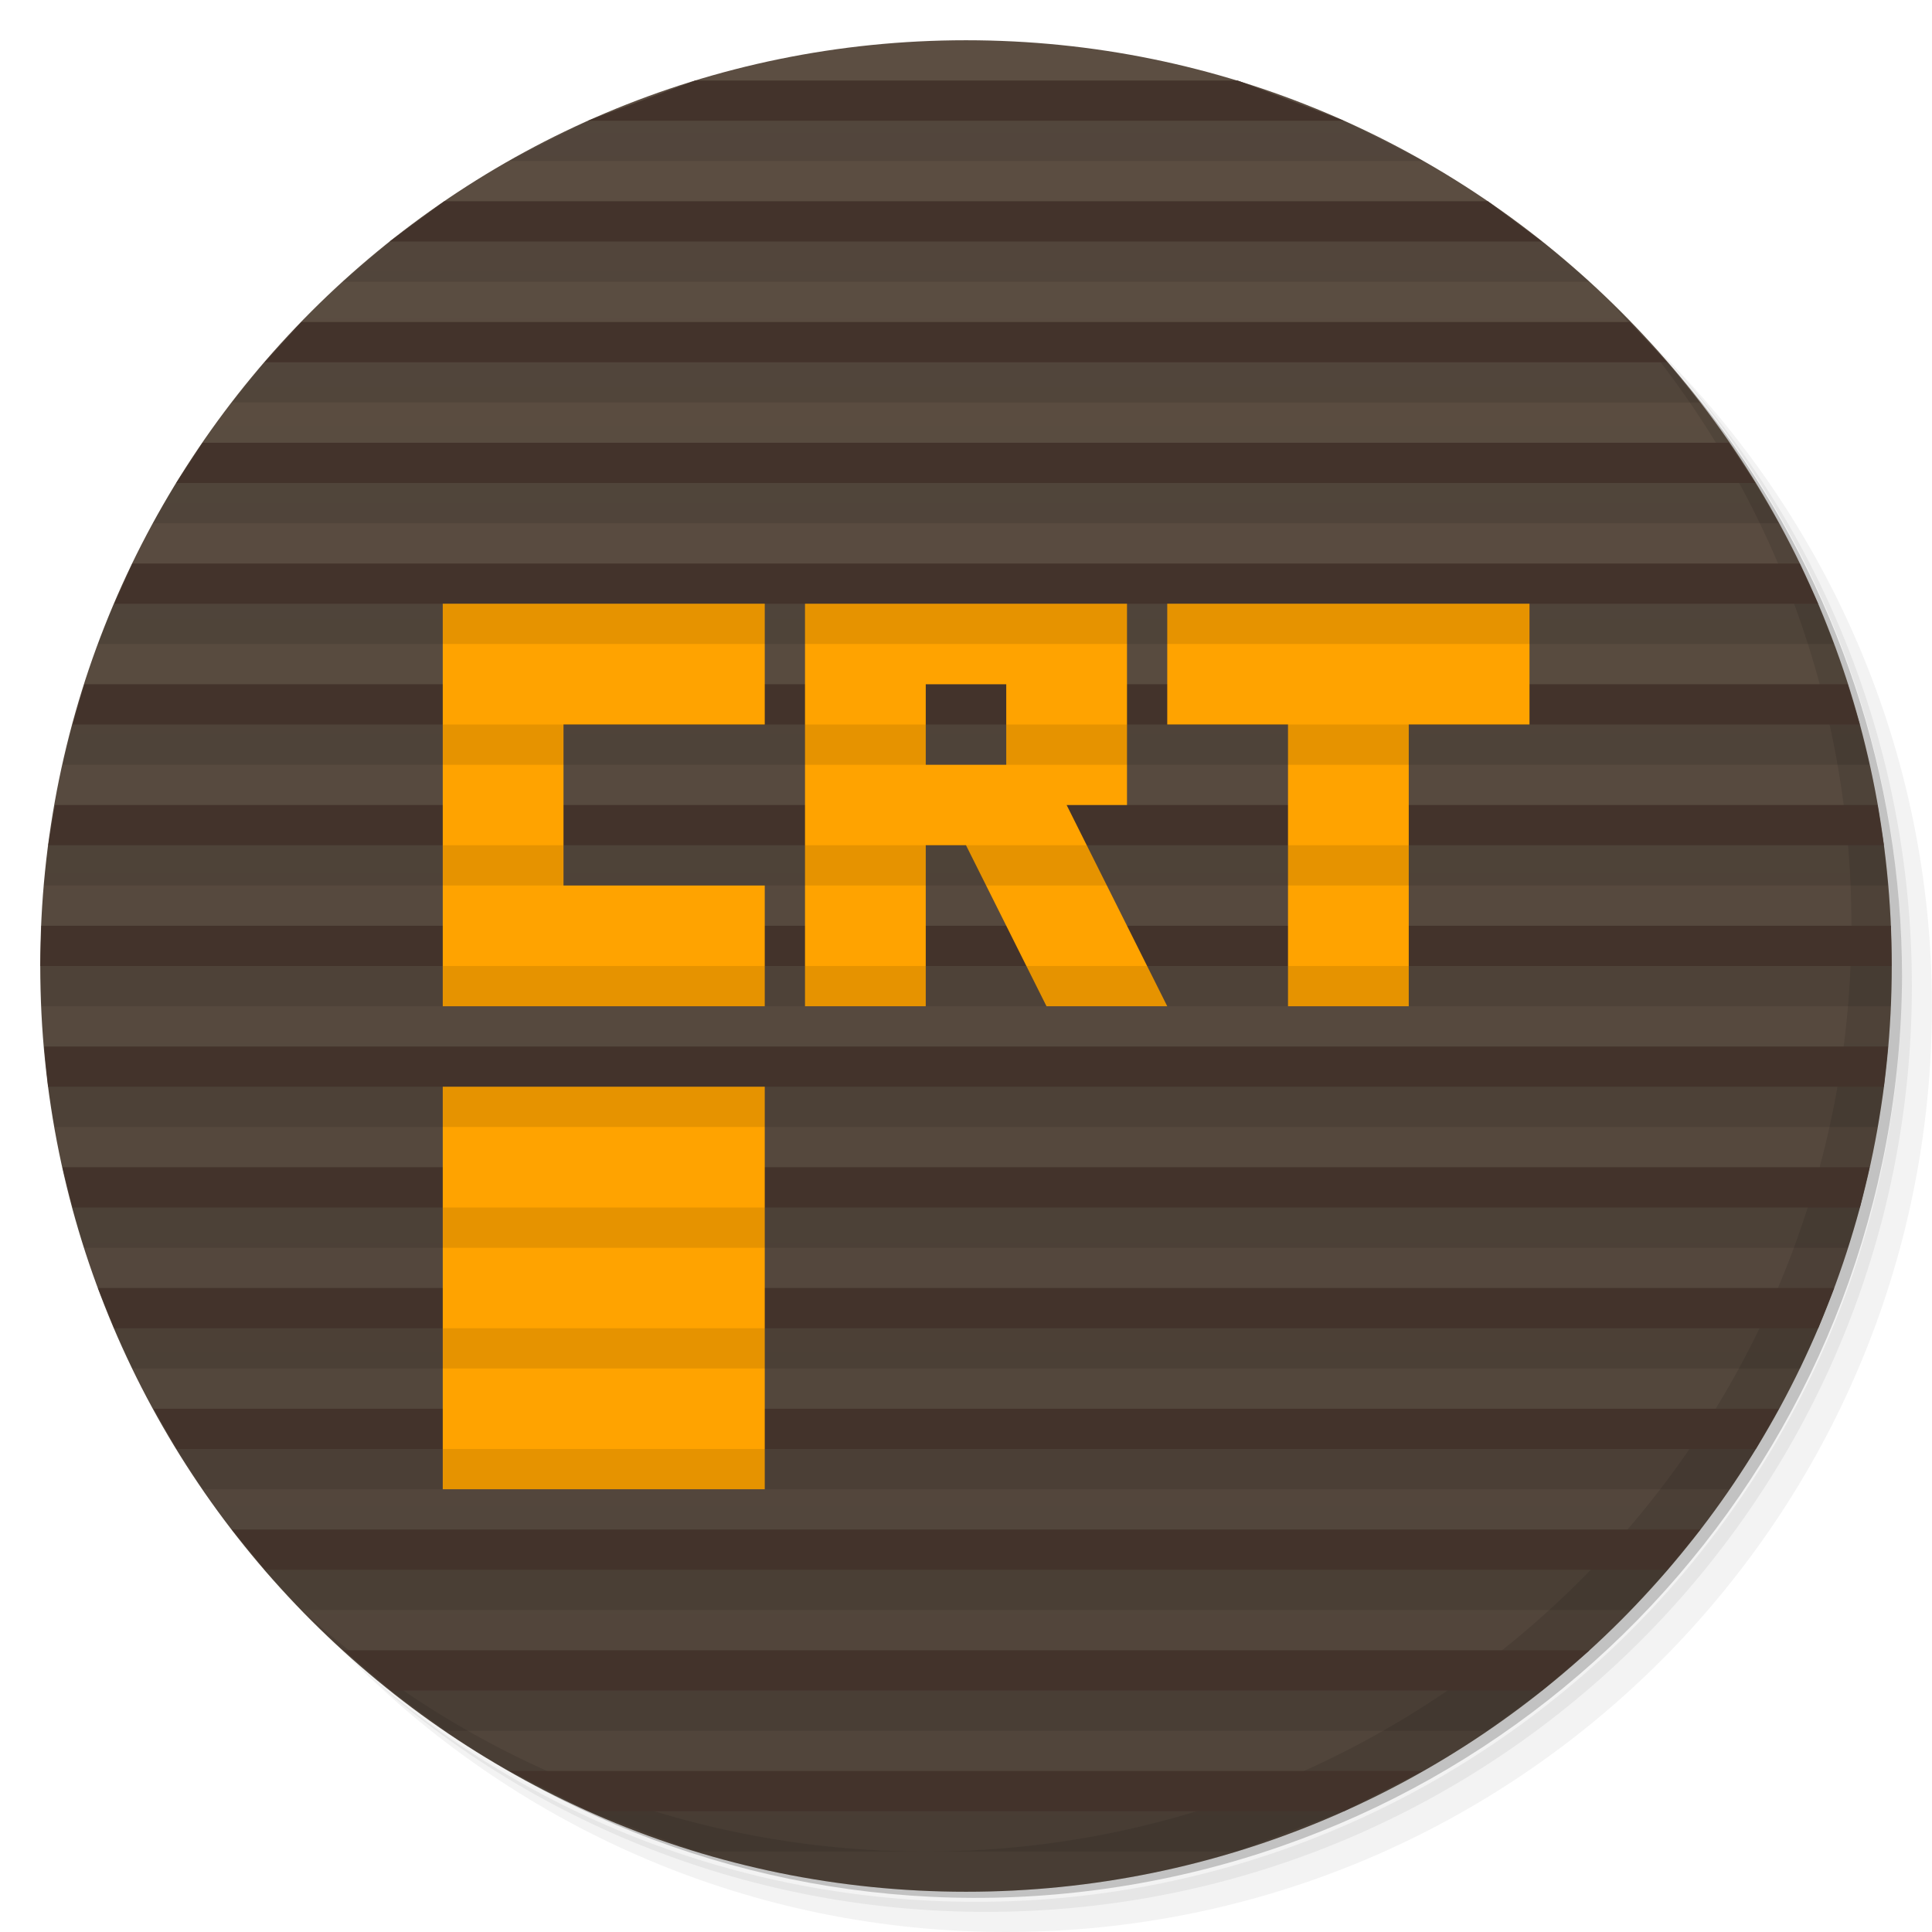
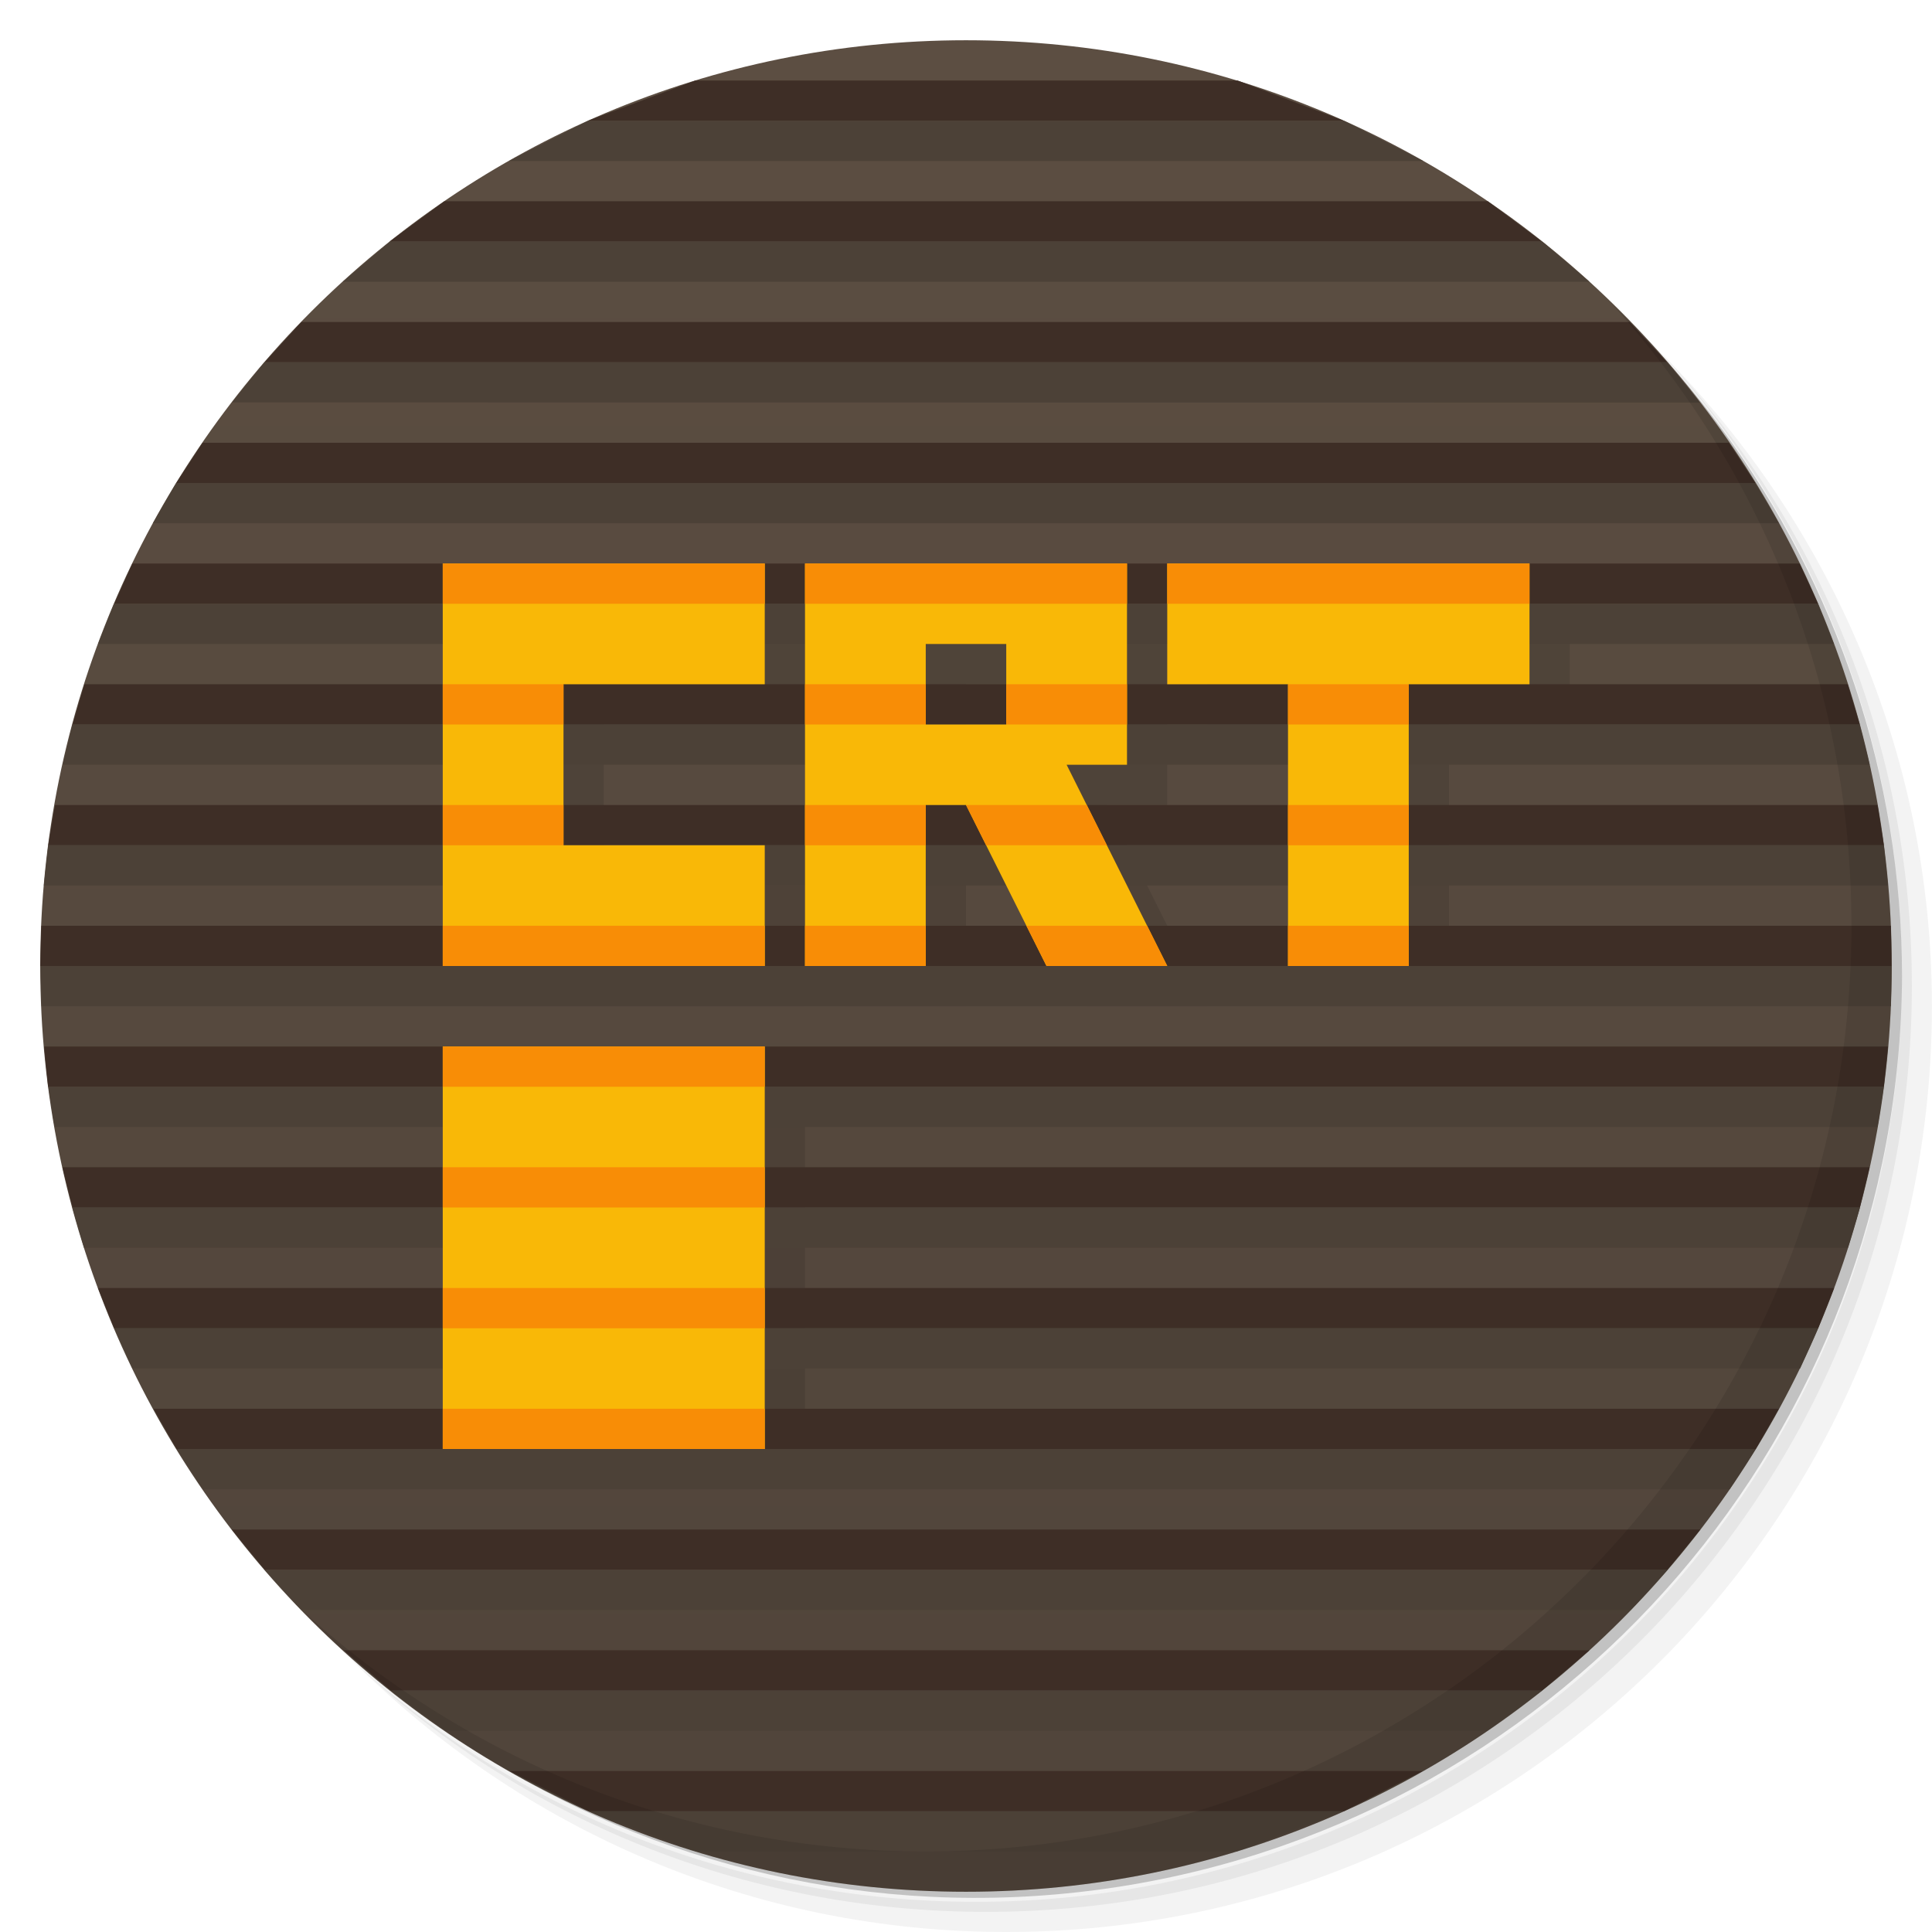
<svg xmlns="http://www.w3.org/2000/svg" viewBox="0 0 48 48" id="svg2" version="1.1">
  <defs id="defs4">
    <linearGradient id="linearGradient3046" y1="1" x2="0" y2="47" gradientUnits="userSpaceOnUse">
      <stop style="stop-color:#5c4e42;stop-opacity:1" id="stop7" />
      <stop offset="1" style="stop-color:#50443a;stop-opacity:1" id="stop9" />
    </linearGradient>
  </defs>
  <g id="g16">
    <path d="m 36.31 5 c 5.859 4.062 9.688 10.831 9.688 18.5 c 0 12.426 -10.07 22.5 -22.5 22.5 c -7.669 0 -14.438 -3.828 -18.5 -9.688 c 1.037 1.822 2.306 3.499 3.781 4.969 c 4.085 3.712 9.514 5.969 15.469 5.969 c 12.703 0 23 -10.298 23 -23 c 0 -5.954 -2.256 -11.384 -5.969 -15.469 c -1.469 -1.475 -3.147 -2.744 -4.969 -3.781 z m 4.969 3.781 c 3.854 4.113 6.219 9.637 6.219 15.719 c 0 12.703 -10.297 23 -23 23 c -6.081 0 -11.606 -2.364 -15.719 -6.219 c 4.16 4.144 9.883 6.719 16.219 6.719 c 12.703 0 23 -10.298 23 -23 c 0 -6.335 -2.575 -12.06 -6.719 -16.219 z" style="opacity:0.05" id="path18" />
    <path d="m 41.28 8.781 c 3.712 4.085 5.969 9.514 5.969 15.469 c 0 12.703 -10.297 23 -23 23 c -5.954 0 -11.384 -2.256 -15.469 -5.969 c 4.113 3.854 9.637 6.219 15.719 6.219 c 12.703 0 23 -10.298 23 -23 c 0 -6.081 -2.364 -11.606 -6.219 -15.719 z" style="opacity:0.1" id="path20" />
    <path d="m 31.25 2.375 c 8.615 3.154 14.75 11.417 14.75 21.13 c 0 12.426 -10.07 22.5 -22.5 22.5 c -9.708 0 -17.971 -6.135 -21.12 -14.75 a 23 23 0 0 0 44.875 -7 a 23 23 0 0 0 -16 -21.875 z" style="opacity:0.2" id="path22" />
  </g>
  <g style="fill:#fea" id="g24">
    <path d="m 24 1 c 12.703 0 23 10.297 23 23 c 0 12.703 -10.297 23 -23 23 -12.703 0 -23 -10.297 -23 -23 0 -12.703 10.297 -23 23 -23 z" style="fill:url(#linearGradient3046);fill-opacity:1" id="path26" />
  </g>
+   <g id="g4187-2" style="opacity:0.1;fill:#000000;fill-opacity:1" transform="translate(1,0)">
+     <g style="fill:#000000;fill-opacity:1" transform="translate(0,3)" id="g4208-1">
+       <path style="fill:#000000;fill-opacity:1;fill-rule:evenodd;stroke:none;stroke-width:1px;stroke-linecap:butt;stroke-linejoin:miter;stroke-opacity:1" d="m 11,12 0,10 8,0 0,-3 -5,0 0,-4 5,0 0,-3 -8,0 z" id="path4182-9" />
+       <path id="path4188-1" transform="translate(0,-3)" d="m 20,15 0,10 3,0 0,-4 1,0 2,4 3,0 -2.5,-5 1.5,0 0,-5 z m 3,2 2,0 0,2 -2,0 z" style="fill:#000000;fill-opacity:1;fill-rule:evenodd;stroke:none;stroke-width:1px;stroke-linecap:butt;stroke-linejoin:miter;stroke-opacity:1" />
+       <path style="fill:#000000;fill-opacity:1;fill-rule:evenodd;stroke:none;stroke-width:1px;stroke-linecap:butt;stroke-linejoin:miter;stroke-opacity:1" d="m 29,12 0,3 3,0 0,7 3,0 0,-7 3,0 0,-3 z" id="path4206-7" />
+     </g>
+     <path id="path4185-1" d="m 11,27 0,10 8,0 0,-10 z" style="fill:#000000;fill-opacity:1;fill-rule:evenodd;stroke:none;stroke-width:1px;stroke-linecap:butt;stroke-linejoin:miter;stroke-opacity:1" />
+   </g>
+   <g id="g4202" style="fill:#3e2e26;fill-opacity:1;stroke:none">
+     <path d="M 1.027,23 46.979,23 46.994,24 1,24 Z" style="fill:#3e2e26;fill-opacity:1;stroke:none" id="path30" />
+     <path d="m 1.367,20 45.28,0 0.157,1 L 1.198,21 Z" style="fill:#3e2e26;fill-opacity:1;stroke:none" id="path32" />
+     <path d="M 1.095,26 46.908,26 46.803,27 1.196,27 Z" style="fill:#3e2e26;fill-opacity:1;stroke:none" id="path34" />
+     <path d="M 2.097,17 45.906,17 46.205,18 1.803,18 Z" style="fill:#3e2e26;fill-opacity:1;stroke:none" id="path36" />
+     <path d="m 1.551,29 44.899,0 -0.241,1 -44.406,0 z" style="fill:#3e2e26;fill-opacity:1;stroke:none" id="path38" />
+     <path id="path36-2" style="fill:#3e2e26;fill-opacity:1;stroke:none" d="M 3.29,14 44.712,14 45.17,15 2.838,15 Z" />
+     <path id="path36-2-8" style="fill:#3e2e26;fill-opacity:1;stroke:none" d="m 5.033,11 37.921,0 0.657,1 -39.233,0 z" />
+     <path id="path36-2-6" style="fill:#3e2e26;fill-opacity:1;stroke:none" d="M 7.488,8 40.489,8 41.419,9 6.575,9 Z" />
+     <path id="path36-2-60" style="fill:#3e2e26;fill-opacity:1;stroke:none" d="M 11.039,5 36.964,5 38.308,6 9.681,6 Z" />
+     <path id="path36-2-60-9" style="fill:#3e2e26;fill-opacity:1;stroke:none" d="M 17.277,2 30.747,2 33.388,3 14.603,3 Z" />
+     <path id="path36-2-60-7" style="fill:#3e2e26;fill-opacity:1;stroke:none" d="M 2.433,32 45.57,32 45.172,33 2.837,33 Z" />
+     <path id="path36-2-60-6" style="fill:#3e2e26;fill-opacity:1;stroke:none" d="M 3.813,35 44.195,35 43.622,36 4.388,36 Z" />
+     <path id="path36-2-60-5" style="fill:#3e2e26;fill-opacity:1;stroke:none" d="M 5.757,38 42.246,38 41.426,39 6.579,39 Z" />
+     <path id="path36-2-60-53" style="fill:#3e2e26;fill-opacity:1;stroke:none" d="M 8.542,41 39.491,41 38.312,42 9.712,42 Z" />
+     <path id="path36-2-60-54" style="fill:#3e2e26;fill-opacity:1;stroke:none" d="m 12.663,44 22.682,0 -1.956,1 -18.759,0 z" />
+   </g>
+   <g id="g4202-0" style="opacity:1;fill:#4c4137;fill-opacity:1" transform="translate(1,1)">
+     <path d="m 0.004,23 45.991,0 -0.016,1 -45.947,0 z" style="fill:#4c4137;fill-opacity:1;stroke:none" id="path30-3" />
+     <path d="M 0.199,20 45.803,20 45.906,21 0.089,21 Z" style="fill:#4c4137;fill-opacity:1;stroke:none" id="path32-2" />
+     <path d="M 0.201,26 45.802,26 45.647,27 0.356,27 Z" style="fill:#4c4137;fill-opacity:1;stroke:none" id="path34-5" />
+     <path d="m 0.8,17 44.403,0 0.248,1 -44.894,0 z" style="fill:#4c4137;fill-opacity:1;stroke:none" id="path36-1" />
+     <path d="M 0.797,29 45.212,29 44.912,30 1.088,30 Z" style="fill:#4c4137;fill-opacity:1;stroke:none" id="path38-6" />
+     <path id="path36-2-7" style="fill:#4c4137;fill-opacity:1;stroke:none" d="m 1.833,14 42.336,0 0.395,1 -43.129,0 z" />
+     <path id="path36-2-8-8" style="fill:#4c4137;fill-opacity:1;stroke:none" d="m 3.377,11 39.23,0 0.591,1 -40.401,0 z" />
+     <path id="path36-2-6-5" style="fill:#4c4137;fill-opacity:1;stroke:none" d="M 5.57,8 40.422,8 41.232,9.002 4.763,8.998 Z" />
+     <path id="path36-2-60-4" style="fill:#4c4137;fill-opacity:1;stroke:none" d="M 8.692,5 37.315,5 38.488,6 7.517,6 Z" />
+     <path id="path36-2-60-9-7" style="fill:#4c4137;fill-opacity:1;stroke:none" d="M 13.61,2 32.391,2 34.361,3 11.642,3 Z" />
+     <path id="path36-2-60-7-3" style="fill:#4c4137;fill-opacity:1;stroke:none" d="M 1.839,32 44.172,32 43.723,33 2.294,33 Z" />
+     <path id="path36-2-60-6-5" style="fill:#4c4137;fill-opacity:1;stroke:none" d="M 3.391,35 42.621,35 41.973,36 4.037,36 Z" />
+     <path id="path36-2-60-5-3" style="fill:#4c4137;fill-opacity:1;stroke:none" d="M 5.574,38 40.433,38 39.516,39 6.485,39 Z" />
+     <path id="path36-2-60-53-3" style="fill:#4c4137;fill-opacity:1;stroke:none" d="m 8.714,41 28.601,0 -1.366,1 -25.878,0 z" />
+     <path id="path36-2-60-54-3" style="fill:#4c4137;fill-opacity:1;stroke:none" d="m 13.624,44 18.748,0 -2.655,1 -13.417,5.5e-5 z" />
+   </g>
  <g id="g40">
    <path d="m 40.03 7.531 c 3.712 4.084 5.969 9.514 5.969 15.469 0 12.703 -10.297 23 -23 23 c -5.954 0 -11.384 -2.256 -15.469 -5.969 4.178 4.291 10.01 6.969 16.469 6.969 c 12.703 0 23 -10.298 23 -23 0 -6.462 -2.677 -12.291 -6.969 -16.469 z" style="opacity:0.1" id="path42" />
  </g>
-   <g id="g4202" style="fill:#43332b;fill-opacity:1;stroke:none">
-     <path d="M 1.027,23 46.979,23 46.994,24 1,24 Z" style="fill:#43332b;fill-opacity:1;stroke:none" id="path30" />
-     <path d="m 1.367,20 45.28,0 0.157,1 L 1.198,21 Z" style="fill:#43332b;fill-opacity:1;stroke:none" id="path32" />
-     <path d="M 1.095,26 46.908,26 46.803,27 1.196,27 Z" style="fill:#43332b;fill-opacity:1;stroke:none" id="path34" />
-     <path d="M 2.097,17 45.906,17 46.205,18 1.803,18 Z" style="fill:#43332b;fill-opacity:1;stroke:none" id="path36" />
-     <path d="m 1.551,29 44.899,0 -0.241,1 -44.406,0 z" style="fill:#43332b;fill-opacity:1;stroke:none" id="path38" />
-     <path id="path36-2" style="fill:#43332b;fill-opacity:1;stroke:none" d="M 3.29,14 44.712,14 45.17,15 2.838,15 Z" />
-     <path id="path36-2-8" style="fill:#43332b;fill-opacity:1;stroke:none" d="m 5.033,11 37.921,0 0.657,1 -39.233,0 z" />
-     <path id="path36-2-6" style="fill:#43332b;fill-opacity:1;stroke:none" d="M 7.488,8 40.489,8 41.419,9 6.575,9 Z" />
-     <path id="path36-2-60" style="fill:#43332b;fill-opacity:1;stroke:none" d="M 11.039,5 36.964,5 38.308,6 9.681,6 Z" />
-     <path id="path36-2-60-9" style="fill:#43332b;fill-opacity:1;stroke:none" d="M 17.277,2 30.747,2 33.388,3 14.603,3 Z" />
-     <path id="path36-2-60-7" style="fill:#43332b;fill-opacity:1;stroke:none" d="M 2.433,32 45.57,32 45.172,33 2.837,33 Z" />
-     <path id="path36-2-60-6" style="fill:#43332b;fill-opacity:1;stroke:none" d="M 3.813,35 44.195,35 43.622,36 4.388,36 Z" />
-     <path id="path36-2-60-5" style="fill:#43332b;fill-opacity:1;stroke:none" d="M 5.757,38 42.246,38 41.426,39 6.579,39 Z" />
-     <path id="path36-2-60-53" style="fill:#43332b;fill-opacity:1;stroke:none" d="M 8.542,41 39.491,41 38.312,42 9.712,42 Z" />
-     <path id="path36-2-60-54" style="fill:#43332b;fill-opacity:1;stroke:none" d="m 12.663,44 22.682,0 -1.956,1 -18.759,0 z" />
+   <g id="g4187" style="fill:#f9b807;fill-opacity:1" transform="translate(0,-1)">
+     <g style="fill:#f9b807;fill-opacity:1" transform="translate(0,3)" id="g4208">
+       <path style="fill:#f9b807;fill-opacity:1;fill-rule:evenodd;stroke:none;stroke-width:1px;stroke-linecap:butt;stroke-linejoin:miter;stroke-opacity:1" d="m 11,12 0,10 8,0 0,-3 -5,0 0,-4 5,0 0,-3 -8,0 z" id="path4182" />
+       <path id="path4188" transform="translate(0,-3)" d="m 20,15 0,10 3,0 0,-4 1,0 2,4 3,0 -2.5,-5 1.5,0 0,-5 z m 3,2 2,0 0,2 -2,0 z" style="fill:#f9b807;fill-opacity:1;fill-rule:evenodd;stroke:none;stroke-width:1px;stroke-linecap:butt;stroke-linejoin:miter;stroke-opacity:1" />
+       <path style="fill:#f9b807;fill-opacity:1;fill-rule:evenodd;stroke:none;stroke-width:1px;stroke-linecap:butt;stroke-linejoin:miter;stroke-opacity:1" d="m 29,12 0,3 3,0 0,7 3,0 0,-7 3,0 0,-3 z" id="path4206" />
+     </g>
+     <path id="path4185" d="m 11,27 0,10 8,0 0,-10 z" style="fill:#f9b807;fill-opacity:1;fill-rule:evenodd;stroke:none;stroke-width:1px;stroke-linecap:butt;stroke-linejoin:miter;stroke-opacity:1" />
  </g>
-   <g id="g4187" style="fill-opacity:1;fill:#ffa300">
-     <g style="fill:#ffa300;fill-opacity:1" transform="translate(0,3)" id="g4208">
-       <path style="fill:#ffa300;fill-opacity:1;fill-rule:evenodd;stroke:none;stroke-width:1px;stroke-linecap:butt;stroke-linejoin:miter;stroke-opacity:1" d="m 11,12 0,10 8,0 0,-3 -5,0 0,-4 5,0 0,-3 -8,0 z" id="path4182" />
-       <path id="path4188" transform="translate(0,-3)" d="m 20,15 0,10 3,0 0,-4 1,0 2,4 3,0 -2.5,-5 1.5,0 0,-5 z m 3,2 2,0 0,2 -2,0 z" style="fill:#ffa300;fill-opacity:1;fill-rule:evenodd;stroke:none;stroke-width:1px;stroke-linecap:butt;stroke-linejoin:miter;stroke-opacity:1" />
-       <path style="fill:#ffa300;fill-opacity:1;fill-rule:evenodd;stroke:none;stroke-width:1px;stroke-linecap:butt;stroke-linejoin:miter;stroke-opacity:1" d="m 29,12 0,3 3,0 0,7 3,0 0,-7 3,0 0,-3 z" id="path4206" />
-     </g>
-     <path id="path4185" d="m 11,27 0,10 8,0 0,-10 z" style="fill:#ffa300;fill-rule:evenodd;stroke:none;stroke-width:1px;stroke-linecap:butt;stroke-linejoin:miter;stroke-opacity:1;fill-opacity:1" />
-   </g>
-   <g id="g4202-0" style="opacity:0.1;fill:#000000;fill-opacity:1" transform="translate(1,1)">
-     <path d="m 0.004,23 45.991,0 -0.016,1 -45.947,0 z" style="fill:#000000;fill-opacity:1;stroke:none" id="path30-3" />
-     <path d="M 0.199,20 45.803,20 45.906,21 0.089,21 Z" style="fill:#000000;fill-opacity:1;stroke:none" id="path32-2" />
-     <path d="M 0.201,26 45.802,26 45.647,27 0.356,27 Z" style="fill:#000000;fill-opacity:1;stroke:none" id="path34-5" />
-     <path d="m 0.8,17 44.403,0 0.248,1 -44.894,0 z" style="fill:#000000;fill-opacity:1;stroke:none" id="path36-1" />
-     <path d="M 0.797,29 45.212,29 44.912,30 1.088,30 Z" style="fill:#000000;fill-opacity:1;stroke:none" id="path38-6" />
-     <path id="path36-2-7" style="fill:#000000;fill-opacity:1;stroke:none" d="m 1.833,14 42.336,0 0.395,1 -43.129,0 z" />
-     <path id="path36-2-8-8" style="fill:#000000;fill-opacity:1;stroke:none" d="m 3.377,11 39.23,0 0.591,1 -40.401,0 z" />
-     <path id="path36-2-6-5" style="fill:#000000;fill-opacity:1;stroke:none" d="M 5.57,8 40.422,8 41.232,9.002 4.763,8.998 Z" />
-     <path id="path36-2-60-4" style="fill:#000000;fill-opacity:1;stroke:none" d="M 8.692,5 37.315,5 38.488,6 7.517,6 Z" />
-     <path id="path36-2-60-9-7" style="fill:#000000;fill-opacity:1;stroke:none" d="M 13.61,2 32.391,2 34.361,3 11.642,3 Z" />
-     <path id="path36-2-60-7-3" style="fill:#000000;fill-opacity:1;stroke:none" d="M 1.839,32 44.172,32 43.723,33 2.294,33 Z" />
-     <path id="path36-2-60-6-5" style="fill:#000000;fill-opacity:1;stroke:none" d="M 3.391,35 42.621,35 41.973,36 4.037,36 Z" />
-     <path id="path36-2-60-5-3" style="fill:#000000;fill-opacity:1;stroke:none" d="M 5.574,38 40.433,38 39.516,39 6.485,39 Z" />
-     <path id="path36-2-60-53-3" style="fill:#000000;fill-opacity:1;stroke:none" d="m 8.714,41 28.601,0 -1.366,1 -25.878,0 z" />
-     <path id="path36-2-60-54-3" style="fill:#000000;fill-opacity:1;stroke:none" d="m 13.624,44 18.748,0 -2.655,1 -13.417,5.5e-5 z" />
-   </g>
+   <path style="opacity:1;fill:#f88d06;fill-opacity:1" d="m 11,14 8,0 0,1 -8,0 z" id="rect4201" />
+   <path style="opacity:1;fill:#f88d06;fill-opacity:1" d="m 20,14 8,0 0,1 -8,0 z" id="rect4204" />
+   <rect style="opacity:1;fill:#f88d06;fill-opacity:1" id="rect4207" width="9" height="1" x="29" y="14" />
+   <path style="opacity:1;fill:#f88d06;fill-opacity:1;stroke:none" d="m 11,17 3,0 0,1 -3,0 z" id="rect4240" />
+   <path style="opacity:1;fill:#f88d06;fill-opacity:1;stroke:none" d="m 20,17 3,0 0,1 -3,0 z" id="rect4243" />
+   <path style="opacity:1;fill:#f88d06;fill-opacity:1;stroke:none" d="m 25,17 3,0 0,1 -3,0 z" id="rect4246" />
+   <path style="opacity:1;fill:#f88d06;fill-opacity:1;stroke:none" d="m 32,17 3,0 0,1 -3,0 z" id="rect4249" />
+   <path style="opacity:1;fill:#f88d06;fill-opacity:1;stroke:none" d="m 11,20 3,0 0,1 -3,0 z" id="rect4252" />
+   <path style="opacity:1;fill:#f88d06;fill-opacity:1;stroke:none" d="m 20,20 3,0 0,1 -3,0 z" id="rect4255" />
+   <path style="opacity:1;fill:#f88d06;fill-opacity:1;stroke:none" d="m 24,20 3,0 0.5,1 -3,0 z" id="rect4258" />
+   <path style="opacity:1;fill:#f88d06;fill-opacity:1;stroke:none" d="m 32,20 3,0 0,1 -3,0 z" id="rect4261" />
+   <path style="opacity:1;fill:#f88d06;fill-opacity:1;stroke:none" d="m 11,23 8,0 0,1 -8,0 z" id="rect4264" />
+   <path style="opacity:1;fill:#f88d06;fill-opacity:1;stroke:none" d="m 20,23 3,0 0,1 -3,0 z" id="rect4267" />
+   <path style="opacity:1;fill:#f88d06;fill-opacity:1;stroke:none" d="m 25.5,23 3,0 0.5,1 -3,0 z" id="rect4270" />
+   <path style="opacity:1;fill:#f88d06;fill-opacity:1;stroke:none" d="m 32,23 3,0 0,1 -3,0 z" id="rect4273" />
+   <path style="opacity:1;fill:#f88d06;fill-opacity:1;stroke:none" d="m 11,26 8,0 0,1 -8,0 z" id="rect4276" />
+   <path style="opacity:1;fill:#f88d06;fill-opacity:1;stroke:none" d="m 11,29 8,0 0,1 -8,0 z" id="rect4279" />
+   <path style="opacity:1;fill:#f88d06;fill-opacity:1;stroke:none" d="m 11,32 8,0 0,1 -8,0 z" id="rect4282" />
+   <path style="opacity:1;fill:#f88d06;fill-opacity:1;stroke:none" d="m 11,35 8,0 0,1 -8,0 z" id="rect4287" />
</svg>
